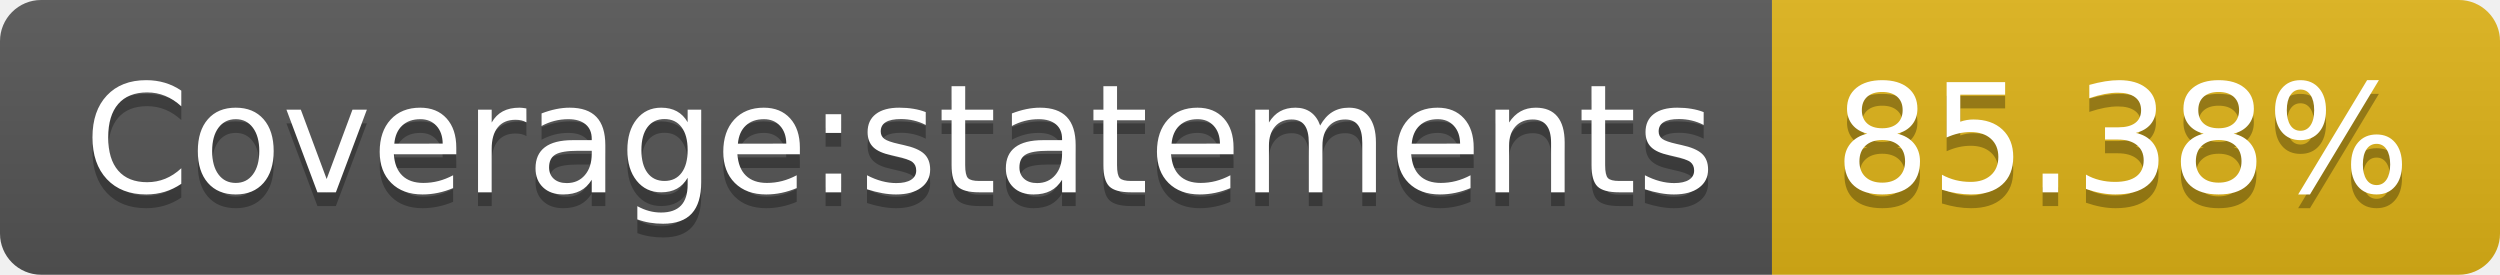
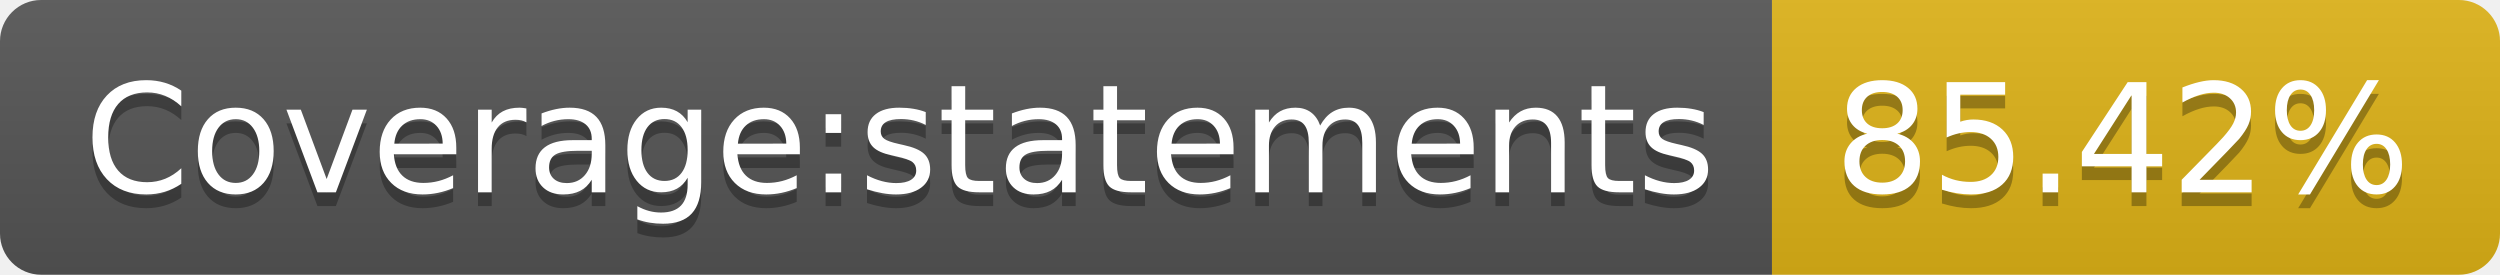
- <svg xmlns="http://www.w3.org/2000/svg" width="182" height="20" role="img" aria-label="Coverage:statements: 85.38%">
+ <svg xmlns="http://www.w3.org/2000/svg" width="182" height="20" role="img" aria-label="Coverage:statements: 85.42%">
  <linearGradient id="s" x2="0" y2="100%">
    <stop offset="0" stop-color="#bbb" stop-opacity=".1" />
    <stop offset="1" stop-opacity=".1" />
  </linearGradient>
  <clipPath id="r">
    <rect width="182" height="20" rx="3" fill="#fff" />
  </clipPath>
  <g clip-path="url(#r)">
    <rect width="129" height="20" fill="#555" />
    <rect x="129" width="53" height="20" fill="#dfb317" />
    <rect width="182" height="20" fill="url(#s)" />
  </g>
  <g fill="#fff" text-anchor="middle" font-family="Verdana,Geneva,DejaVu Sans,sans-serif" text-rendering="geometricPrecision" font-size="110">
    <text aria-hidden="true" x="655" y="150" fill="#010101" fill-opacity=".3" transform="scale(.1)" textLength="1190">Coverage:statements</text>
    <text x="655" y="140" transform="scale(.1)" fill="#fff" textLength="1190">Coverage:statements</text>
-     <text aria-hidden="true" x="1545" y="150" fill="#010101" fill-opacity=".3" transform="scale(.1)" textLength="430">85.38%</text>
-     <text x="1545" y="140" transform="scale(.1)" fill="#fff" textLength="430">85.38%</text>
+     <text aria-hidden="true" x="1545" y="150" fill="#010101" fill-opacity=".3" transform="scale(.1)" textLength="430">85.42%</text>
+     <text x="1545" y="140" transform="scale(.1)" fill="#fff" textLength="430">85.42%</text>
  </g>
</svg>
